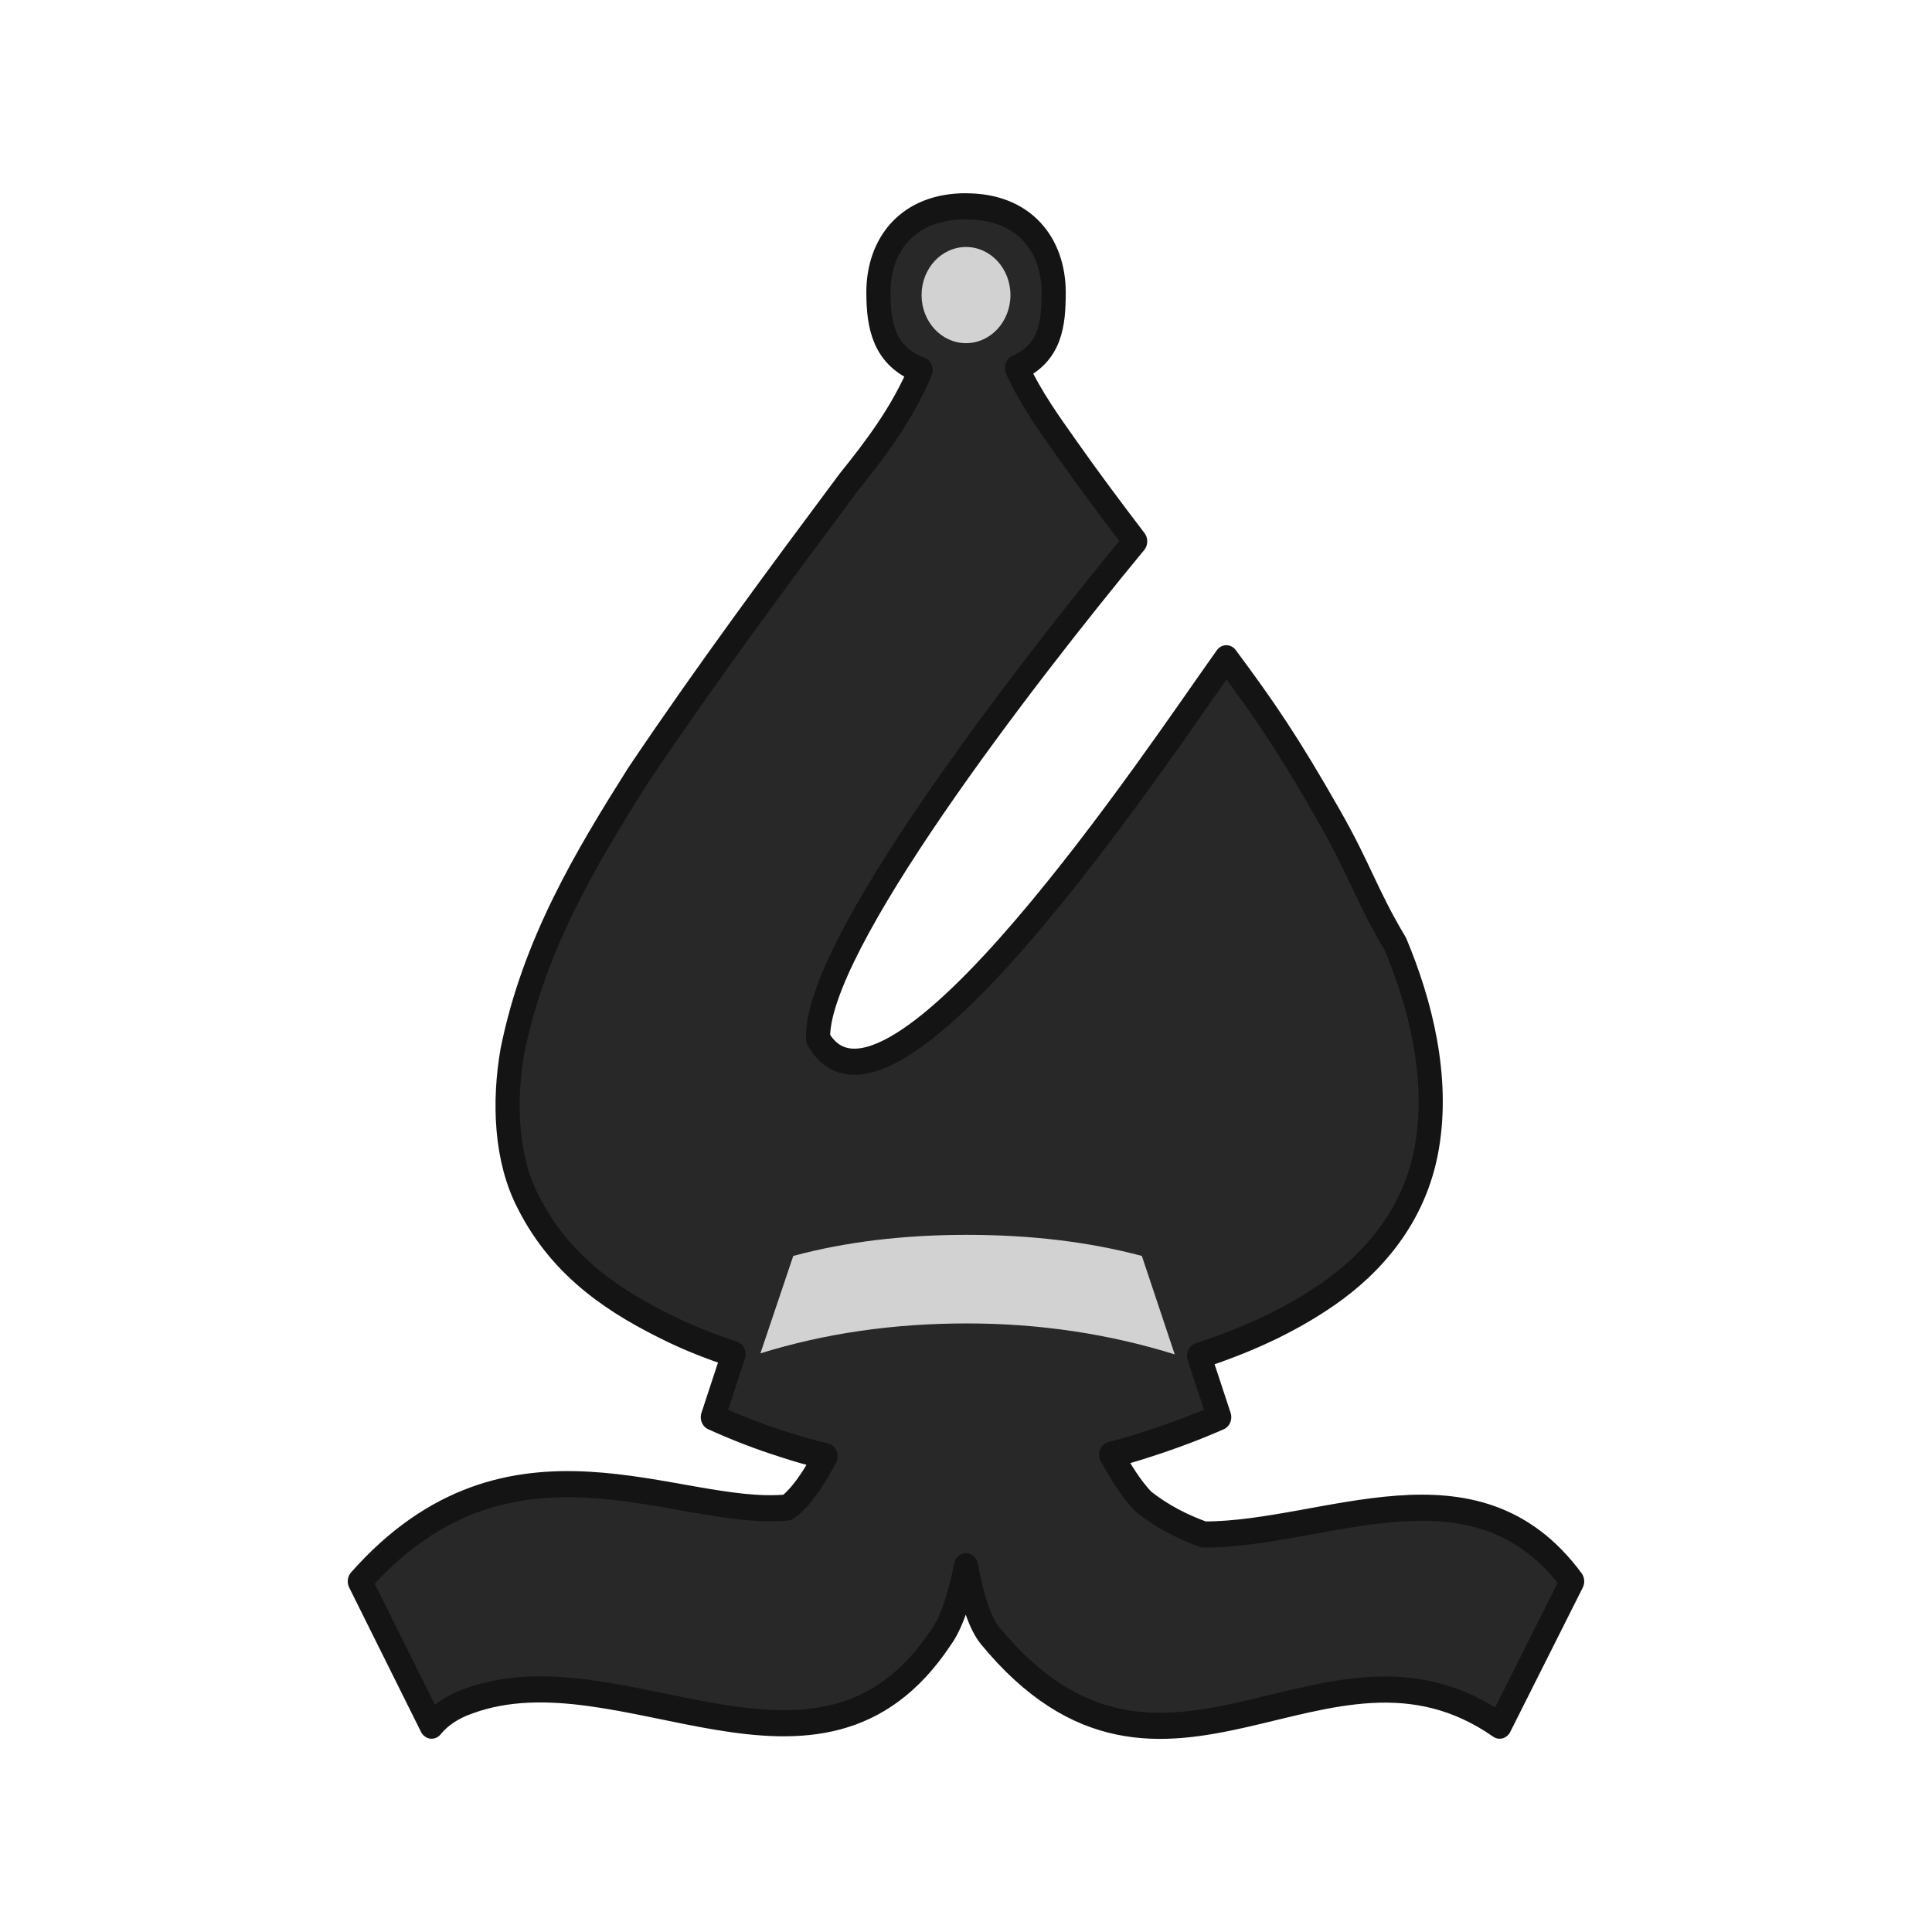
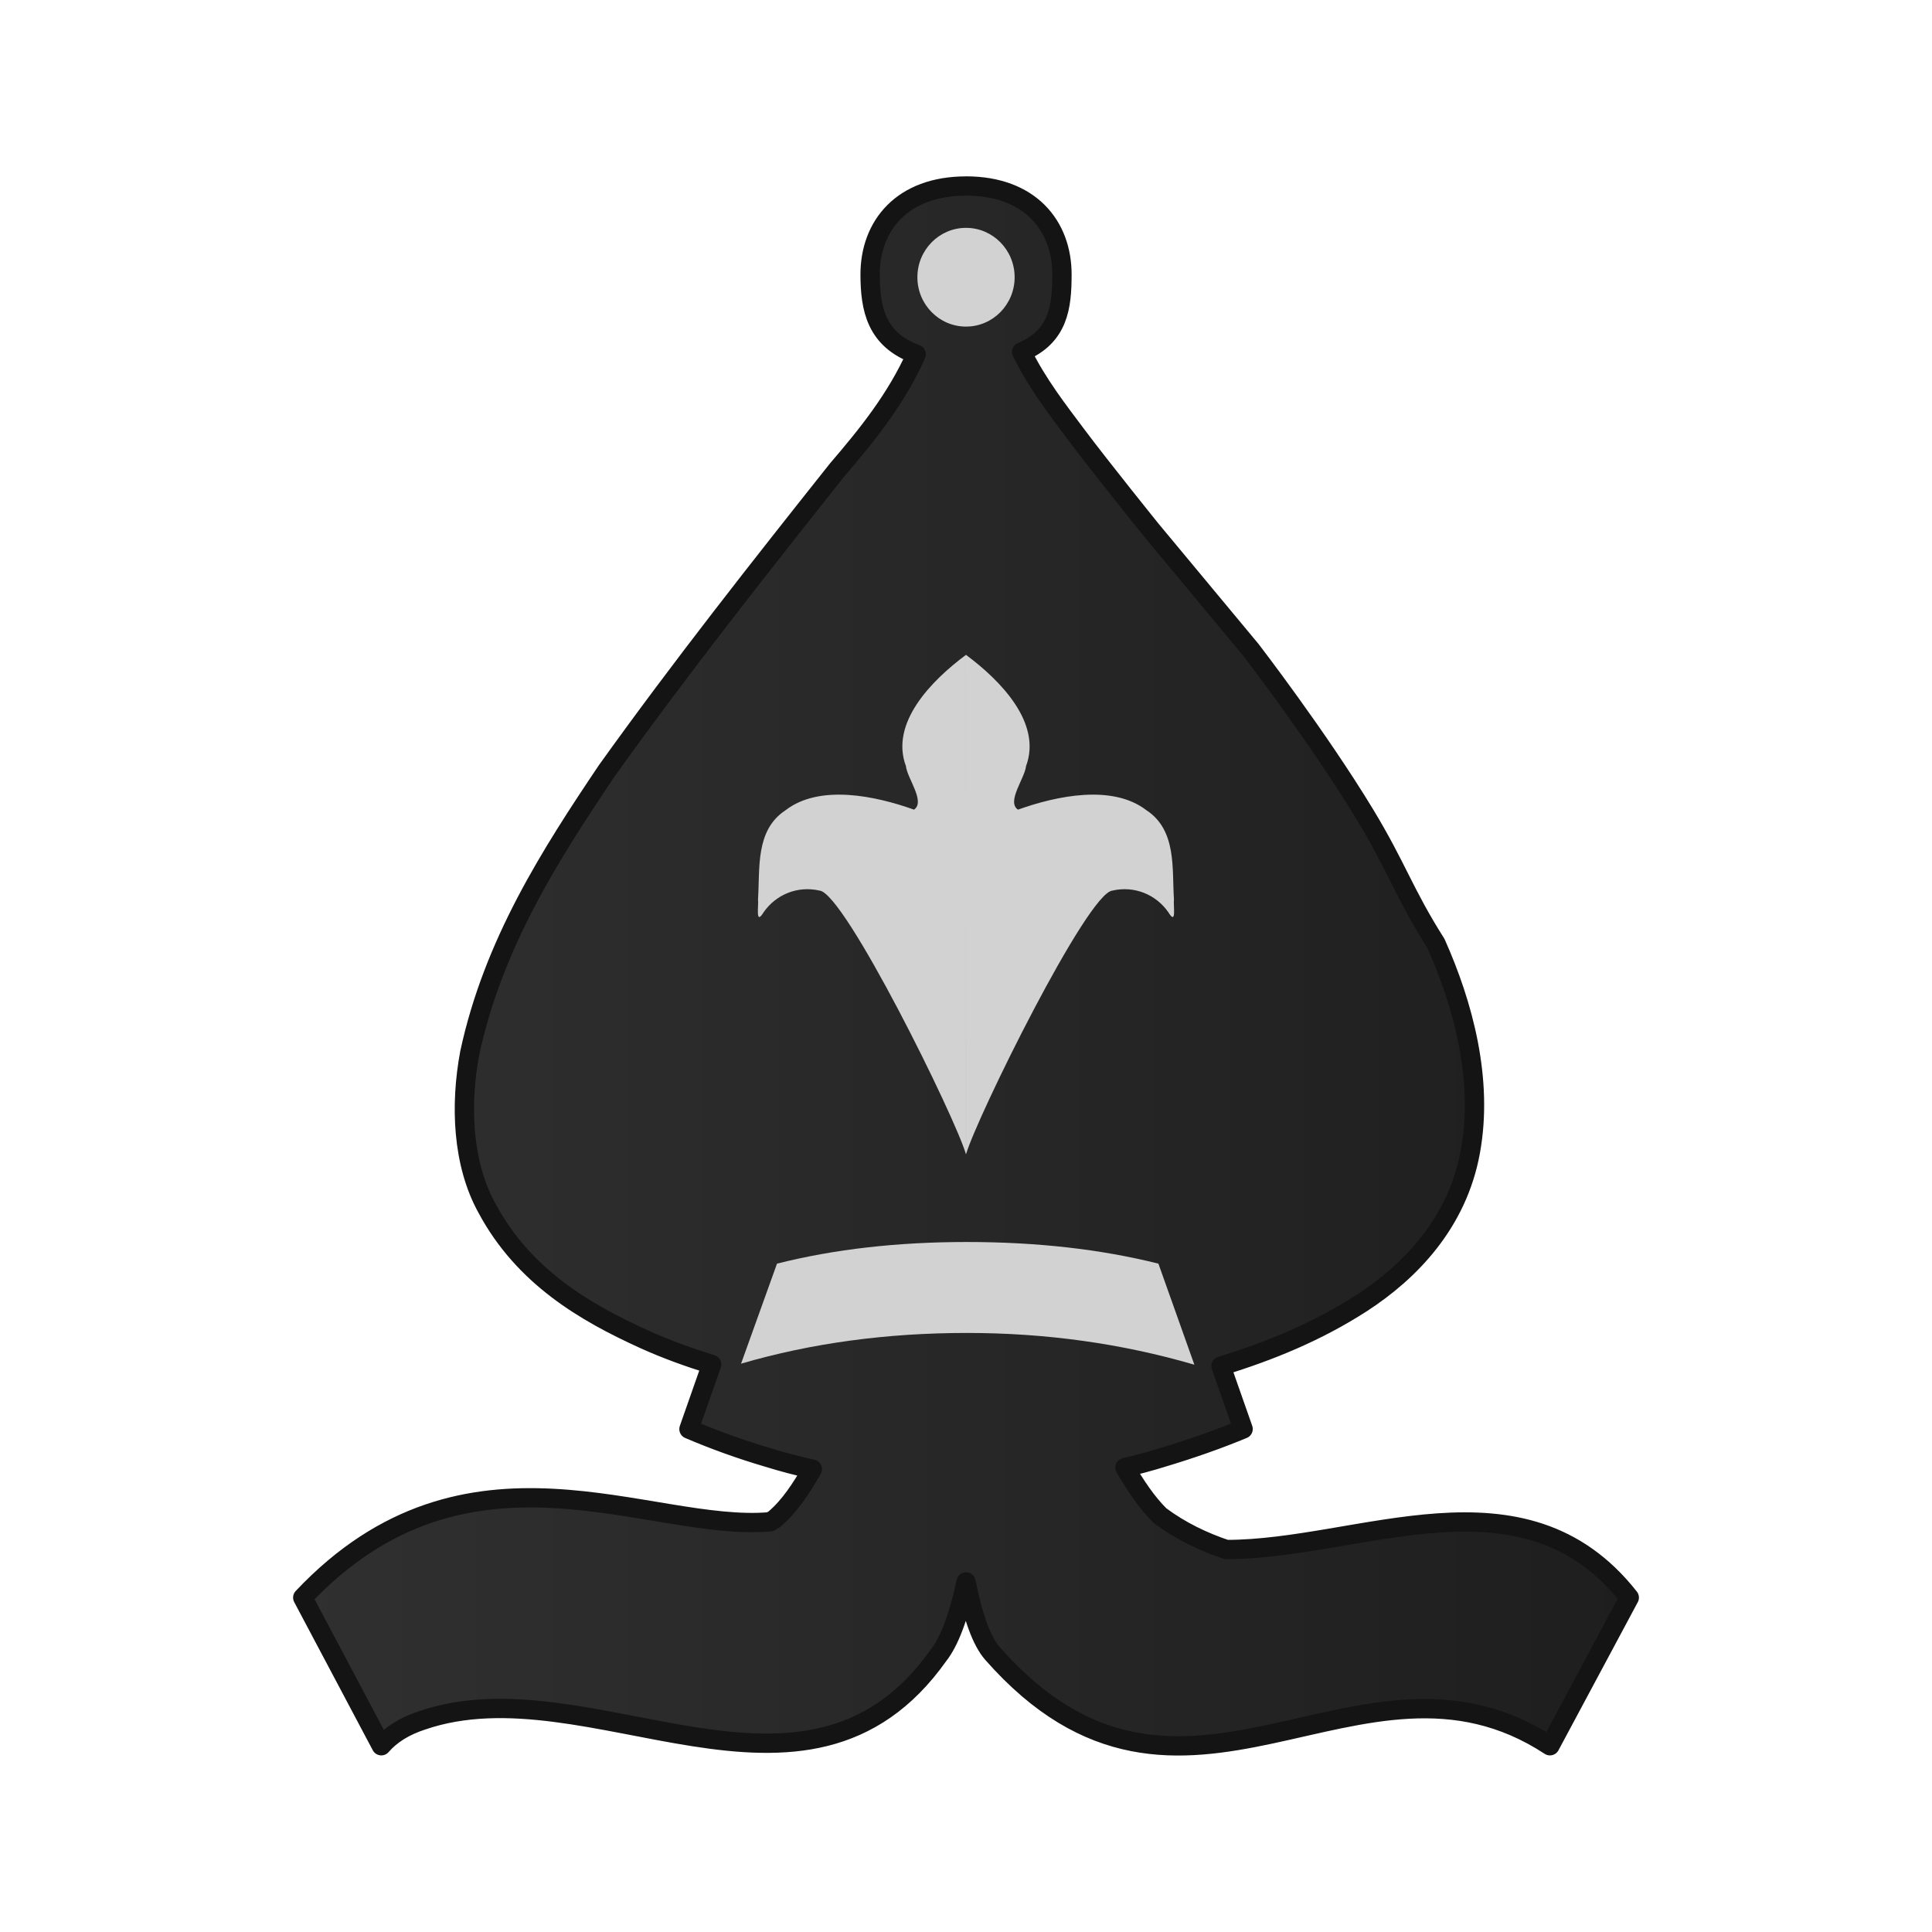
- <svg xmlns="http://www.w3.org/2000/svg" clip-rule="evenodd" fill-rule="evenodd" height="50mm" image-rendering="optimizeQuality" shape-rendering="geometricPrecision" text-rendering="geometricPrecision" viewBox="0 0 50 50" width="50mm" version="1.1" id="svg11">
+ <svg xmlns="http://www.w3.org/2000/svg" xmlns:xlink="http://www.w3.org/1999/xlink" clip-rule="evenodd" fill-rule="evenodd" height="50mm" image-rendering="optimizeQuality" shape-rendering="geometricPrecision" text-rendering="geometricPrecision" viewBox="0 0 50 50" width="50mm" version="1.1" id="svg11">
  <defs id="defs15">
    <clipPath clipPathUnits="userSpaceOnUse" id="clipPath1360">
      <path style="fill:none;stroke:#000000;stroke-width:0.265px;stroke-linecap:butt;stroke-linejoin:miter;stroke-opacity:1" d="m 293.823,121.23 c 3.657,1.322 5.159,5.849 4.109,9.38 1.204,4.042 4.334,7.922 3.042,12.356 -0.903,3.716 -4.803,6.563 -4,10.675 1.177,3.374 5.295,4.622 6.253,8.166 0.393,3.399 4.222,4.107 7.021,3.436 2.38,-0.765 5.571,0.33 7.258,-1.986 1.965,-3.021 1.668,-6.821 1.957,-10.273 0.178,-8.2 -1.466,-16.787 -6.332,-23.542 -2.898,-3.428 -6.726,-6.267 -11.045,-7.583 -2.693,-0.695 -5.501,-0.731 -8.263,-0.63 z" id="path1362" />
    </clipPath>
    <clipPath clipPathUnits="userSpaceOnUse" id="clipPath1360-1">
      <path style="fill:none;stroke:#000000;stroke-width:0.265px;stroke-linecap:butt;stroke-linejoin:miter;stroke-opacity:1" d="m 293.823,121.23 c 3.657,1.322 5.159,5.849 4.109,9.38 1.204,4.042 4.334,7.922 3.042,12.356 -0.903,3.716 -4.803,6.563 -4,10.675 1.177,3.374 5.295,4.622 6.253,8.166 0.393,3.399 4.222,4.107 7.021,3.436 2.38,-0.765 5.571,0.33 7.258,-1.986 1.965,-3.021 1.668,-6.821 1.957,-10.273 0.178,-8.2 -1.466,-16.787 -6.332,-23.542 -2.898,-3.428 -6.726,-6.267 -11.045,-7.583 -2.693,-0.695 -5.501,-0.731 -8.263,-0.63 z" id="path1362-8" />
    </clipPath>
    <clipPath clipPathUnits="userSpaceOnUse" id="clipPath1360-13">
      <path style="fill:none;stroke:#000000;stroke-width:0.265px;stroke-linecap:butt;stroke-linejoin:miter;stroke-opacity:1" d="m 293.823,121.23 c 3.657,1.322 5.159,5.849 4.109,9.38 1.204,4.042 4.334,7.922 3.042,12.356 -0.903,3.716 -4.803,6.563 -4,10.675 1.177,3.374 5.295,4.622 6.253,8.166 0.393,3.399 4.222,4.107 7.021,3.436 2.38,-0.765 5.571,0.33 7.258,-1.986 1.965,-3.021 1.668,-6.821 1.957,-10.273 0.178,-8.2 -1.466,-16.787 -6.332,-23.542 -2.898,-3.428 -6.726,-6.267 -11.045,-7.583 -2.693,-0.695 -5.501,-0.731 -8.263,-0.63 z" id="path1362-2" />
    </clipPath>
    <clipPath clipPathUnits="userSpaceOnUse" id="clipPath1360-9">
      <path style="fill:none;stroke:#000000;stroke-width:0.265px;stroke-linecap:butt;stroke-linejoin:miter;stroke-opacity:1" d="m 293.823,121.23 c 3.657,1.322 5.159,5.849 4.109,9.38 1.204,4.042 4.334,7.922 3.042,12.356 -0.903,3.716 -4.803,6.563 -4,10.675 1.177,3.374 5.295,4.622 6.253,8.166 0.393,3.399 4.222,4.107 7.021,3.436 2.38,-0.765 5.571,0.33 7.258,-1.986 1.965,-3.021 1.668,-6.821 1.957,-10.273 0.178,-8.2 -1.466,-16.787 -6.332,-23.542 -2.898,-3.428 -6.726,-6.267 -11.045,-7.583 -2.693,-0.695 -5.501,-0.731 -8.263,-0.63 z" id="path1362-3" />
    </clipPath>
+     <linearGradient id="linearGradient4254">
+       <stop style="stop-color:#303030;stop-opacity:1" offset="0" id="stop4250" />
+       <stop style="stop-color:#1e1e1e;stop-opacity:1" offset="1" id="stop4252" />
+     </linearGradient>
+     <linearGradient xlink:href="#linearGradient4254" id="linearGradient856" gradientUnits="userSpaceOnUse" gradientTransform="matrix(1.094136,0,0,1.026617,-5.335864,20.78454)" x1="40.67" y1="-780.875" x2="72.695" y2="-780.875" />
  </defs>
  <linearGradient id="a" gradientUnits="userSpaceOnUse" x1="21.094" x2="77.669" y1="37.101" y2="37.469">
    <stop offset="0" stop-color="#fff" id="stop2" />
    <stop offset="1" stop-color="#fff" stop-opacity="0" id="stop4" />
  </linearGradient>
-   <g id="g1889" transform="matrix(0.9201027,0,0,0.9955366,66.68265,319.7307)" style="stroke-width:1.045">
-     <path id="path2227" d="m -45.301,-315.802 c -1.642,2e-5 -2.466,1.003 -2.465,2.241 0.002,0.863 0.153,1.648 1.186,2.019 -0.513,1.134 -1.272,2.054 -2.026,2.921 -2.01,2.493 -4.016,4.996 -5.925,7.621 -1.446,2.119 -2.923,4.381 -3.528,7.156 -0.249,1.315 -0.191,2.8 0.444,3.928 0.948,1.741 2.527,2.639 4.033,3.315 0.572,0.255 1.154,0.461 1.742,0.641 l -0.583,1.637 c 0.661,0.278 1.336,0.517 2.019,0.716 0.389,0.119 0.772,0.218 1.152,0.299 -0.283,0.48 -0.581,0.941 -0.976,1.267 -0.036,0.024 -0.073,0.043 -0.109,0.066 -3.111,0.274 -7.787,-2.493 -12.015,1.92 l 2.019,3.751 c 0.248,-0.281 0.597,-0.498 1.052,-0.643 4.304,-1.453 9.857,3.102 13.268,-1.643 0.278,-0.346 0.519,-0.966 0.711,-1.86 0.178,0.894 0.405,1.498 0.675,1.804 4.897,5.494 9.433,-0.821 14.335,2.342 l 2.039,-3.751 c -2.729,-3.421 -6.92,-1.213 -10.36,-1.218 -0.591,-0.196 -1.164,-0.463 -1.703,-0.857 -0.35,-0.342 -0.633,-0.771 -0.902,-1.217 0.32,-0.074 0.644,-0.159 0.976,-0.26 0.761,-0.225 1.45,-0.467 2.062,-0.717 l -0.568,-1.594 c 1.246,-0.377 2.469,-0.865 3.623,-1.6 1.23,-0.787 2.454,-2.02 2.788,-3.831 0.339,-1.821 -0.185,-3.724 -0.886,-5.271 -0.824,-1.279 -1,-1.926 -1.833,-3.278 -1.205,-1.957 -1.852,-2.819 -2.923,-4.154 -1.88,2.431 -9.511,13.104 -11.483,9.891 -0.092,-2.383 5.745,-9.38 8.918,-12.93 -0.647,-0.785 -1.281,-1.565 -1.902,-2.382 -0.487,-0.64 -1.032,-1.326 -1.425,-2.125 0.95,-0.393 1.034,-1.144 1.035,-1.961 1.79e-4,-1.237 -0.823,-2.241 -2.465,-2.241 z" style="opacity:1;fill:#282828;fill-opacity:1;fill-rule:evenodd;stroke:#141414;stroke-width:0.679;stroke-linecap:round;stroke-linejoin:round;stroke-miterlimit:4;stroke-dasharray:none;stroke-dashoffset:1.852;stroke-opacity:1;paint-order:normal" />
-     <g transform="translate(10.85114,-28.0633)" style="fill:#d2d2d2;fill-opacity:1;stroke:none;stroke-width:1.045;stroke-opacity:1" id="g1855">
-       <path style="fill:#d2d2d2;fill-opacity:1;stroke:none;stroke-width:1.045;stroke-opacity:1" d="m -50.283,-257.894 -0.924,-2.558 c -1.494,-0.368 -3.138,-0.548 -4.925,-0.548 -1.772,0 -3.401,0.18 -4.88,0.548 l -0.924,2.533 c 1.818,-0.523 3.754,-0.778 5.804,-0.778 2.027,0 3.972,0.265 5.849,0.804 z" id="path1058-0-0" />
-       <circle style="opacity:1;fill:#d2d2d2;fill-opacity:1;fill-rule:evenodd;stroke:none;stroke-width:0.627;stroke-linecap:square;stroke-linejoin:miter;stroke-miterlimit:4;stroke-dasharray:none;stroke-dashoffset:0;stroke-opacity:1;paint-order:markers fill stroke" id="path1851" cx="-56.153" cy="-285.43" r="1.25" />
+   <g id="g1710" transform="translate(-31.68259,805.8746)">
+     <g id="g4483-6">
+       <path style="clip-rule:evenodd;opacity:1;fill:url(#linearGradient856);fill-opacity:1;fill-rule:evenodd;stroke:#141414;stroke-width:0.5;stroke-linecap:round;stroke-linejoin:round;stroke-miterlimit:4;stroke-dasharray:none;stroke-dashoffset:1.852;stroke-opacity:1;paint-order:normal;image-rendering:optimizeQuality;shape-rendering:geometricPrecision;text-rendering:geometricPrecision" d="m 56.683,-801.06 c -1.653,2e-5 -2.482,1.025 -2.482,2.29 0.002,0.882 0.154,1.684 1.194,2.063 -0.516,1.159 -1.28,2.099 -2.04,2.985 -2.024,2.548 -4.043,5.106 -5.965,7.789 -1.456,2.165 -2.943,4.477 -3.551,7.313 -0.251,1.344 -0.192,2.861 0.447,4.014 0.954,1.78 2.544,2.698 4.06,3.388 0.575,0.261 1.162,0.471 1.754,0.655 l -0.587,1.673 c 0.666,0.285 1.345,0.528 2.033,0.731 0.391,0.121 0.777,0.223 1.16,0.306 -0.285,0.49 -0.585,0.961 -0.983,1.295 -0.036,0.024 -0.073,0.044 -0.11,0.067 -3.132,0.28 -7.839,-2.548 -12.095,1.962 l 2.033,3.834 c 0.25,-0.288 0.601,-0.509 1.06,-0.658 4.333,-1.485 9.923,3.17 13.357,-1.679 0.28,-0.354 0.522,-0.987 0.716,-1.901 0.179,0.914 0.408,1.531 0.679,1.844 4.93,5.615 9.496,-0.84 14.432,2.394 l 2.053,-3.834 c -2.747,-3.496 -6.967,-1.24 -10.429,-1.244 -0.595,-0.2 -1.172,-0.473 -1.715,-0.876 -0.352,-0.349 -0.637,-0.788 -0.908,-1.244 0.322,-0.075 0.648,-0.162 0.982,-0.266 0.766,-0.23 1.46,-0.477 2.076,-0.733 l -0.572,-1.629 c 1.255,-0.385 2.485,-0.884 3.647,-1.635 1.238,-0.804 2.471,-2.065 2.807,-3.916 0.341,-1.861 -0.186,-3.807 -0.892,-5.387 -0.829,-1.307 -1.007,-1.968 -1.845,-3.35 -1.213,-2 -2.943,-4.246 -2.943,-4.246 l -2.582,-3.106 c 0,0 -1.289,-1.599 -1.915,-2.434 -0.49,-0.654 -1.039,-1.355 -1.435,-2.172 0.957,-0.402 1.041,-1.17 1.042,-2.004 1.8e-4,-1.265 -0.829,-2.29 -2.482,-2.29 z" id="path2227" />
+       <g id="g1855" style="clip-rule:evenodd;fill:#d2d2d2;fill-opacity:1;fill-rule:evenodd;stroke:none;stroke-width:0.986;stroke-opacity:1;image-rendering:optimizeQuality;shape-rendering:geometricPrecision;text-rendering:geometricPrecision" transform="matrix(1.006717,0,0,1.022035,113.2131,-506.9806)">
+         <path id="path1058-0-0" d="m -50.283,-257.894 -0.924,-2.558 c -1.494,-0.368 -3.138,-0.548 -4.925,-0.548 -1.772,0 -3.401,0.18 -4.88,0.548 l -0.924,2.533 c 1.818,-0.523 3.754,-0.778 5.804,-0.778 2.027,0 3.972,0.265 5.849,0.804 z" style="fill:#d2d2d2;fill-opacity:1;stroke:none;stroke-width:0.986;stroke-opacity:1" />
+         <circle r="1.25" cy="-285.43" cx="-56.153" id="path1851" style="opacity:1;fill:#d2d2d2;fill-opacity:1;fill-rule:evenodd;stroke:none;stroke-width:0.592;stroke-linecap:square;stroke-linejoin:miter;stroke-miterlimit:4;stroke-dasharray:none;stroke-dashoffset:0;stroke-opacity:1;paint-order:markers fill stroke" />
+       </g>
    </g>
+     <path d="m 56.683,-775.998 c -0.268,-0.94 -3.141,-6.771 -3.79,-6.828 -0.572,-0.132 -1.131,0.105 -1.447,0.559 -0.224,0.368 -0.124,-0.182 -0.146,-0.338 0.053,-0.787 -0.076,-1.782 0.71,-2.299 0.883,-0.683 2.336,-0.372 3.327,-0.017 0.303,-0.205 -0.176,-0.809 -0.209,-1.126 -0.417,-1.116 0.656,-2.213 1.554,-2.88 m 3.18e-4,12.929 c 0.268,-0.94 3.141,-6.771 3.789,-6.828 0.572,-0.132 1.131,0.105 1.447,0.559 0.223,0.368 0.124,-0.182 0.146,-0.338 -0.053,-0.787 0.076,-1.782 -0.71,-2.299 -0.883,-0.683 -2.336,-0.372 -3.327,-0.017 -0.303,-0.205 0.176,-0.809 0.209,-1.126 0.417,-1.116 -0.656,-2.213 -1.554,-2.88" id="path6-5" style="fill:#d2d2d2;fill-opacity:1;stroke-width:0.003" />
  </g>
</svg>
